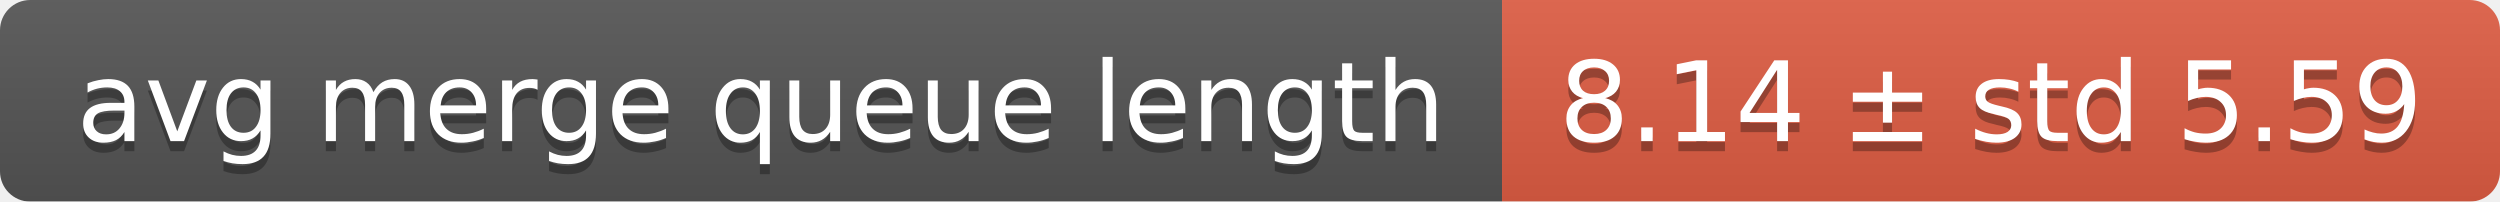
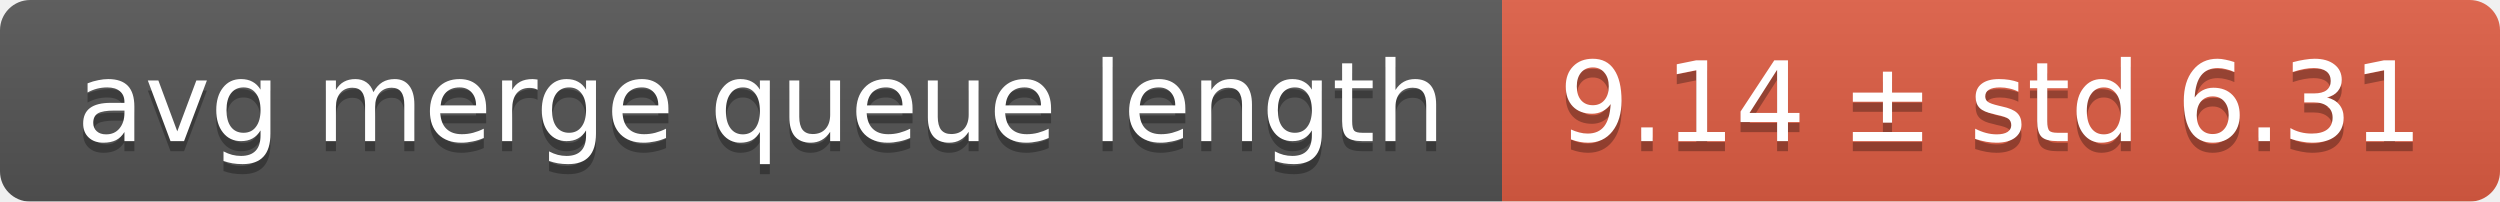
<svg xmlns="http://www.w3.org/2000/svg" width="248" height="20">
  <linearGradient id="smooth" x2="0" y2="100%">
    <stop offset="0" stop-color="#bbb" stop-opacity=".1" />
    <stop offset="1" stop-opacity=".1" />
  </linearGradient>
  <mask id="round">
    <rect width="248" height="20" rx="3" fill="#fff" />
  </mask>
  <g mask="url(#round)">
    <rect width="149" height="20" fill="#555" />
    <rect x="149" width="99" height="20" fill="#e05d44" />
    <rect width="248" height="20" fill="url(#smooth)" />
  </g>
  <g fill="#fff" text-anchor="middle" font-family="DejaVu Sans,Verdana,Geneva,sans-serif" font-size="11">
    <text x="75.5" y="15" fill="#010101" fill-opacity=".3">avg merge queue length</text>
    <text x="75.5" y="14">avg merge queue length</text>
-     <text x="197.5" y="15" fill="#010101" fill-opacity=".3">8.14 ± std 5.59</text>
-     <text x="197.5" y="14">8.14 ± std 5.59</text>
+     <text x="197.5" y="15" fill="#010101" fill-opacity=".3">9.14 ± std 6.31</text>
+     <text x="197.5" y="14">9.14 ± std 6.31</text>
  </g>
</svg>
